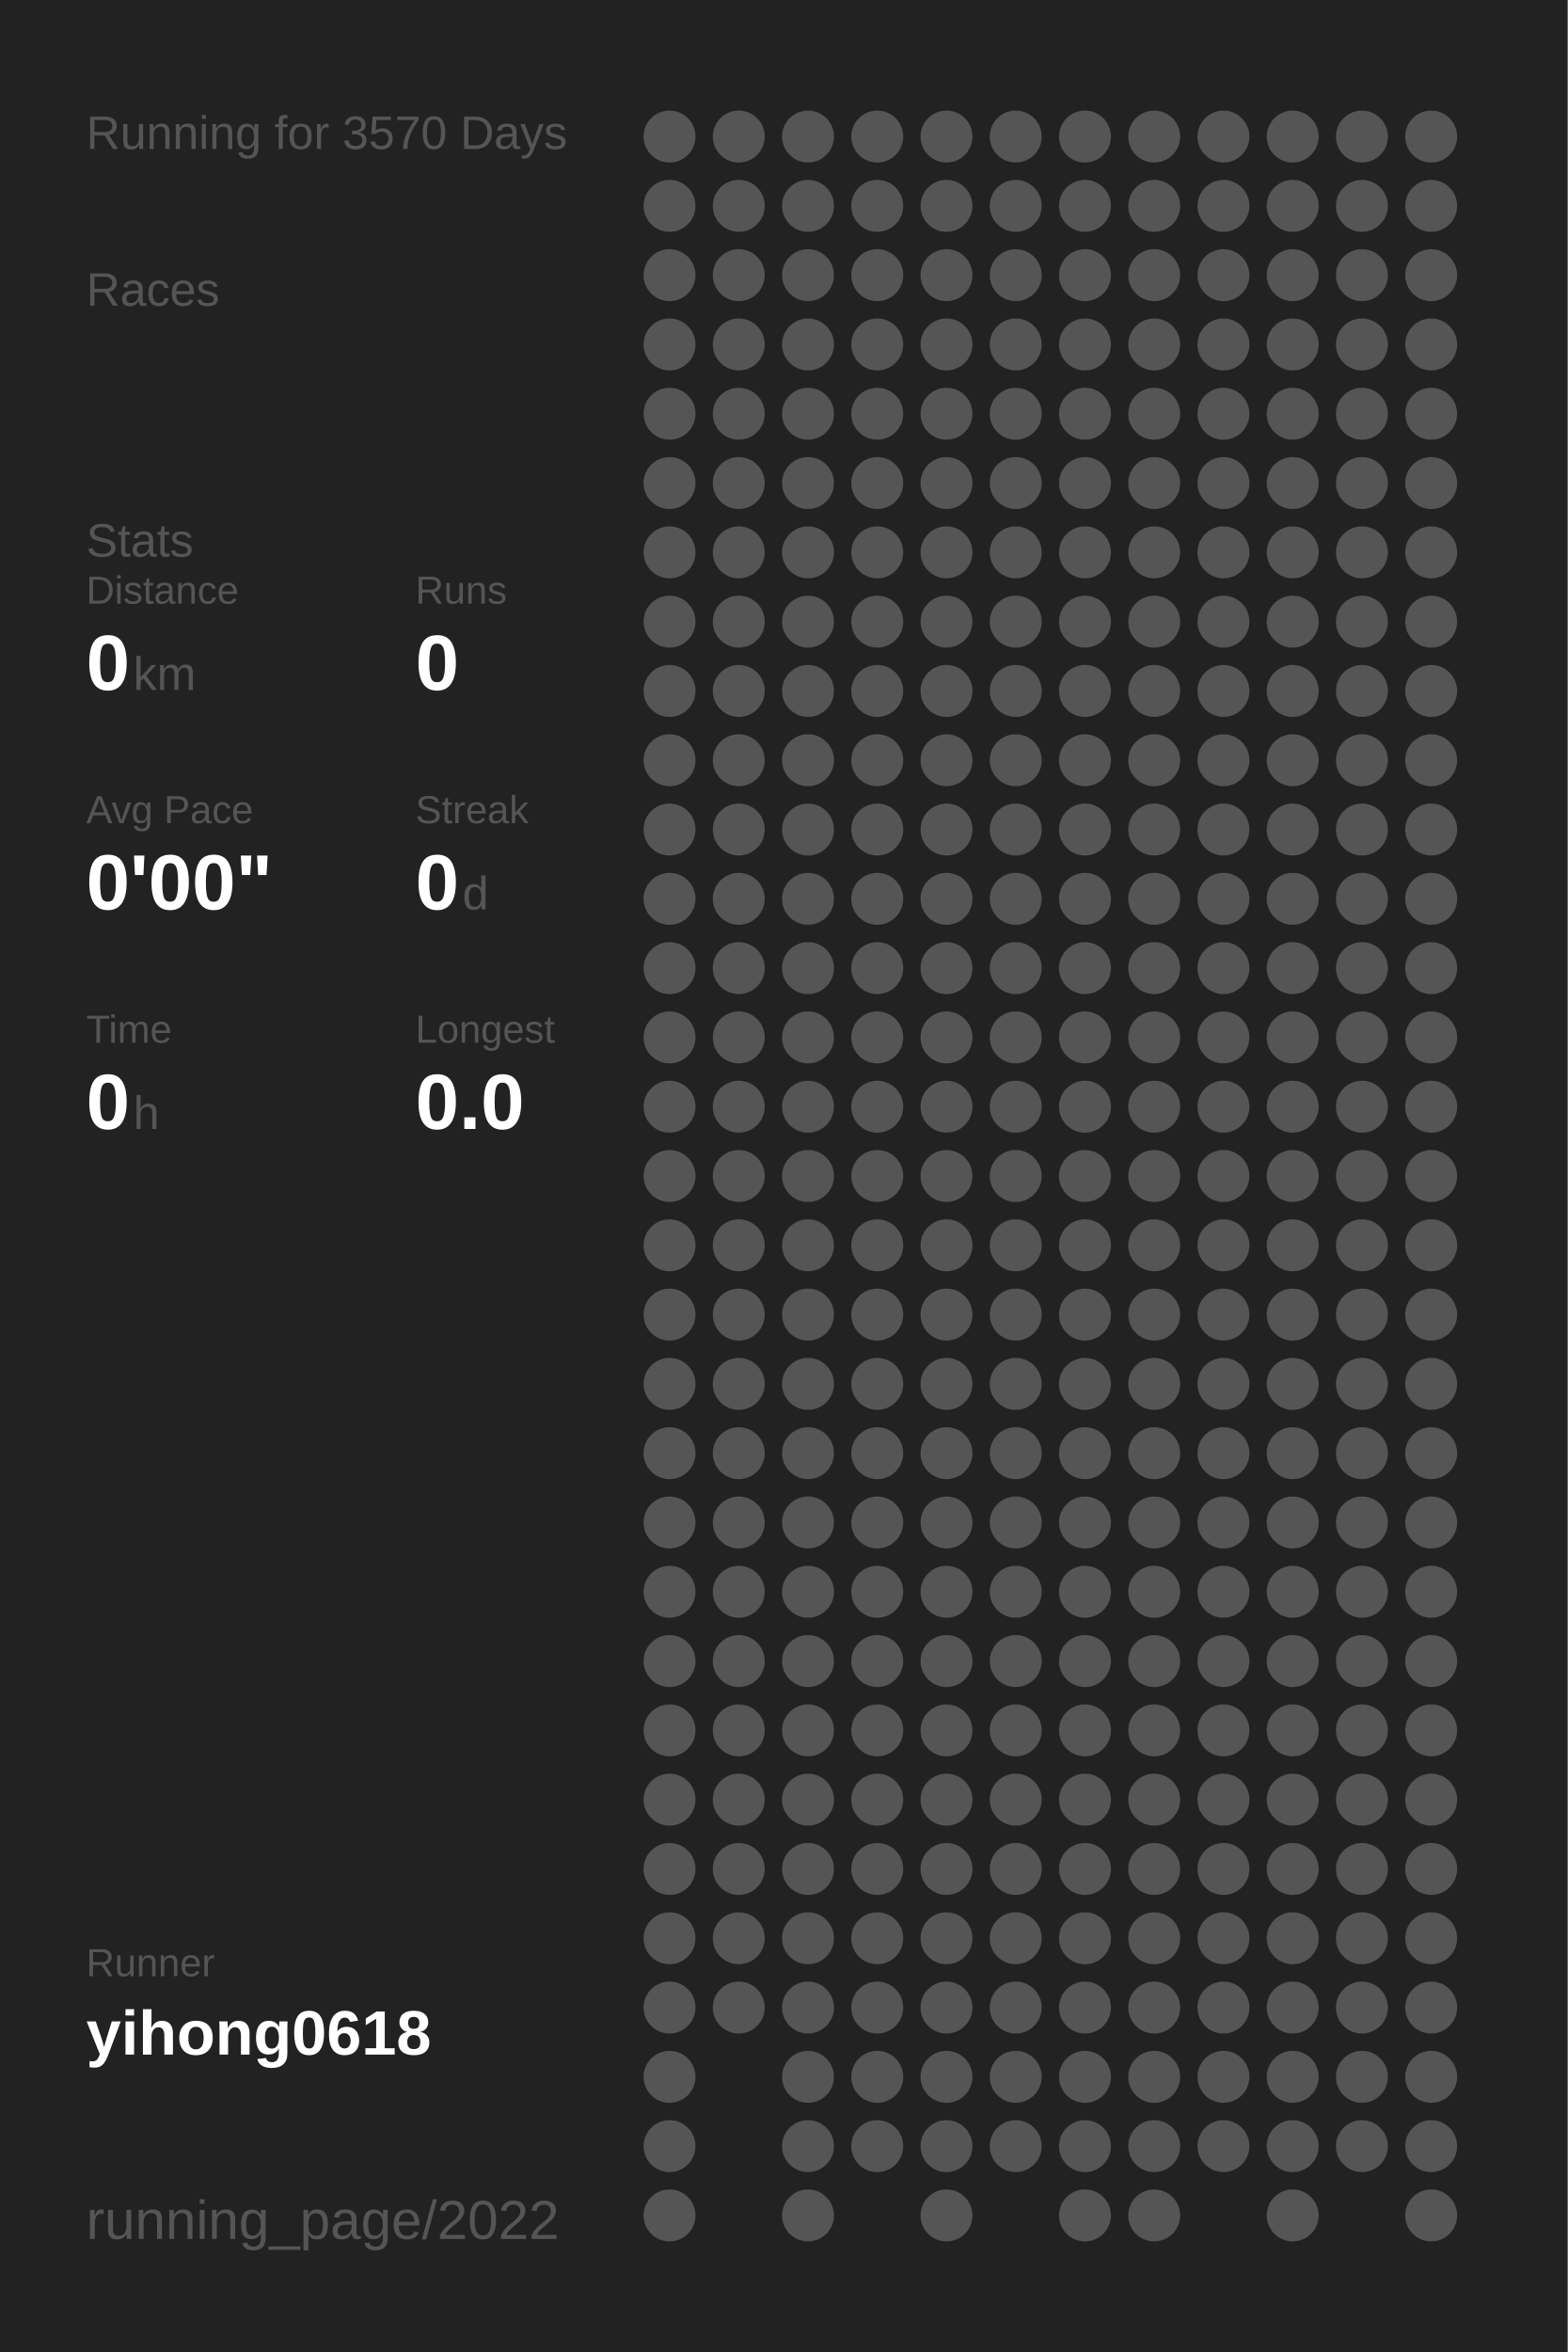
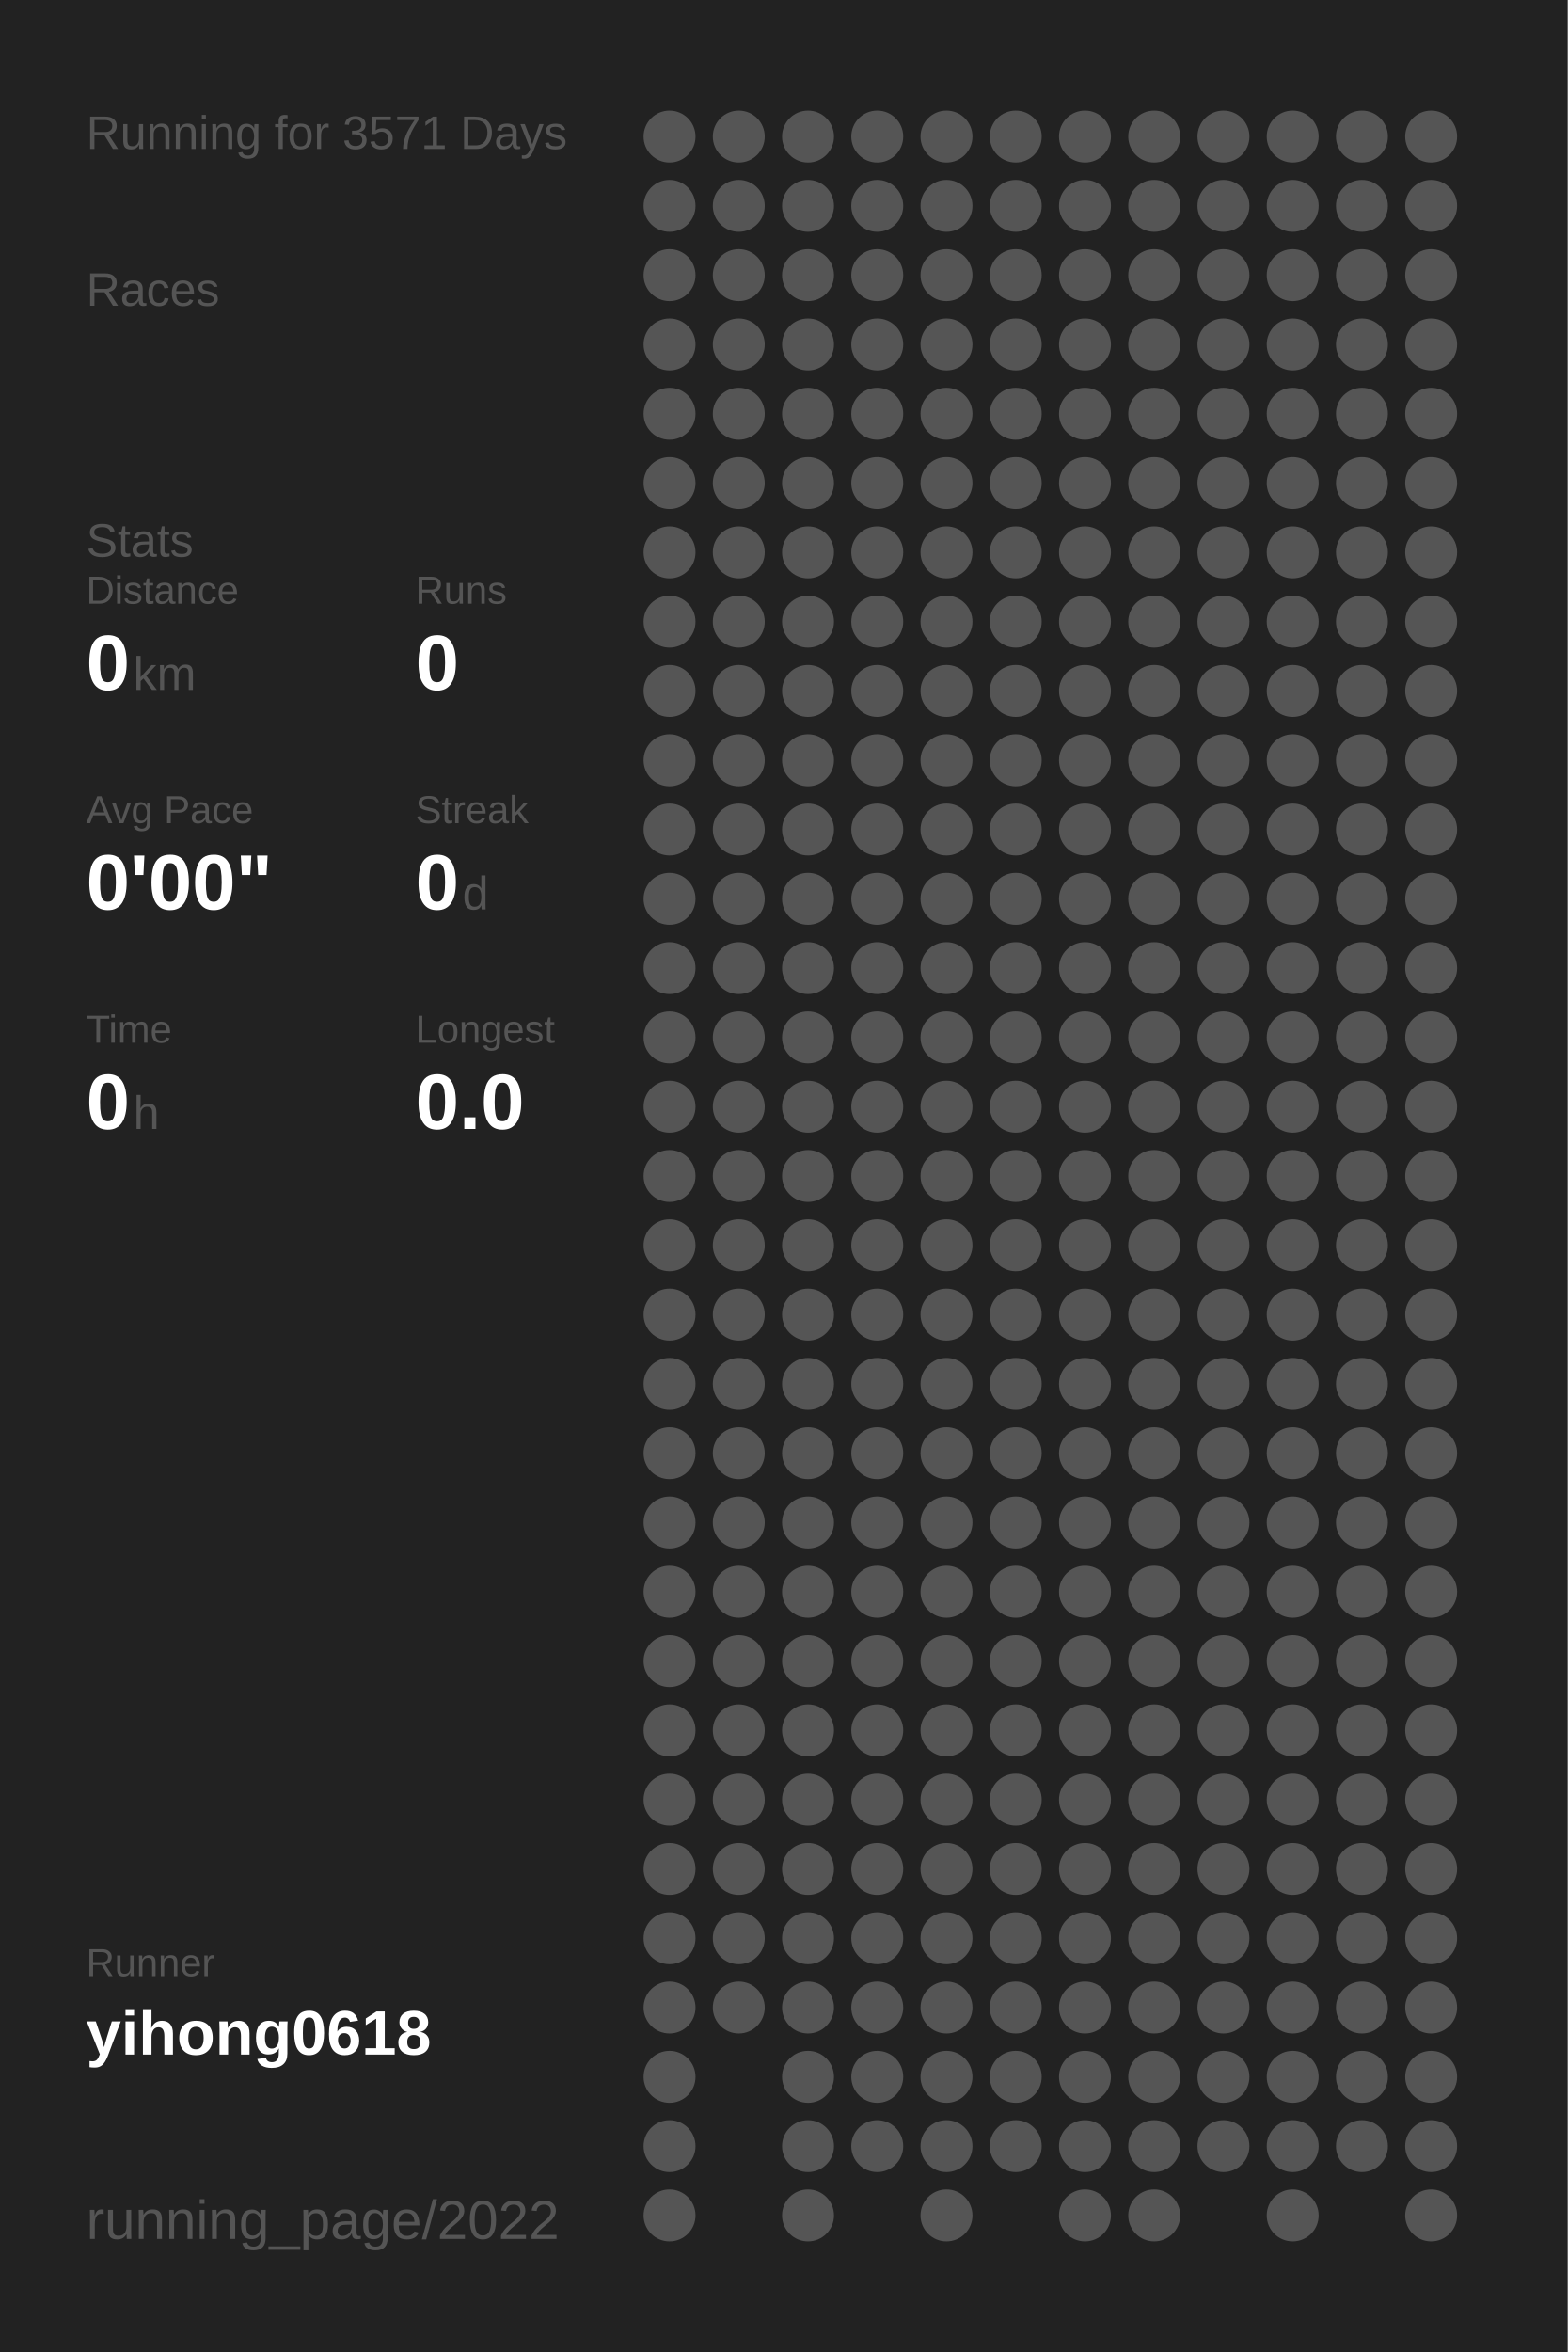
<svg xmlns="http://www.w3.org/2000/svg" baseProfile="full" height="300mm" version="1.1" viewBox="0,0,200,300" width="200mm">
  <defs />
  <rect fill="#222222" height="300" width="200" x="0" y="0" />
-   <text fill="#555555" style="font-size:6px; font-family:Arial;" x="11" y="19">Running for 3570 Days</text>
+   <text fill="#555555" style="font-size:6px; font-family:Arial;" x="11" y="19">Running for 3571 Days</text>
  <text fill="#555555" style="font-size:6px; font-family:Arial;" x="11" y="39">Races</text>
  <text fill="#555555" style="font-size:6px; font-family:Arial;" x="11" y="71">Stats</text>
  <text fill="#555555" style="font-size:5px; font-family:Arial;" x="11" y="77">Distance</text>
  <text fill="#FFFFFF" style="font-size:10px; font-family:Arial; font-weight:bold;" x="11" y="88">0</text>
  <text fill="#555555" style="font-size:6px; font-family:Arial;" x="17" y="88">km</text>
  <text fill="#555555" style="font-size:5px; font-family:Arial;" x="53" y="77">Runs</text>
  <text fill="#FFFFFF" style="font-size:10px; font-family:Arial; font-weight:bold;" x="53" y="88">0</text>
  <text fill="#555555" style="font-size:5px; font-family:Arial;" x="11" y="105">Avg Pace</text>
  <text fill="#FFFFFF" style="font-size:10px; font-family:Arial; font-weight:bold;" x="11" y="116">0'00"</text>
  <text fill="#555555" style="font-size:5px; font-family:Arial;" x="53" y="105">Streak</text>
  <text fill="#FFFFFF" style="font-size:10px; font-family:Arial; font-weight:bold;" x="53" y="116">0</text>
  <text fill="#555555" style="font-size:6px; font-family:Arial;" x="59" y="116">d</text>
  <text fill="#555555" style="font-size:5px; font-family:Arial;" x="11" y="133">Time</text>
  <text fill="#FFFFFF" style="font-size:10px; font-family:Arial; font-weight:bold;" x="11" y="144">0</text>
  <text fill="#555555" style="font-size:6px; font-family:Arial;" x="17" y="144">h</text>
  <text fill="#555555" style="font-size:5px; font-family:Arial;" x="53" y="133">Longest</text>
  <text fill="#FFFFFF" style="font-size:10px; font-family:Arial; font-weight:bold;" x="53" y="144">0.0</text>
  <text fill="#555555" style="font-size:5px; font-family:Arial;" x="11" y="252.065">Runner</text>
  <text fill="#FFFFFF" style="font-size:8px; font-family:Arial; font-weight:bold;" x="11" y="262.065">yihong0618</text>
  <text fill="#555555" style="font-size:7px; font-family:Arial;" x="11" y="285.581">running_page/2022</text>
  <circle cx="85.417" cy="17.419" fill="#555555" r="3.312" />
  <circle cx="85.417" cy="26.258" fill="#555555" r="3.312" />
  <circle cx="85.417" cy="35.097" fill="#555555" r="3.312" />
  <circle cx="85.417" cy="43.935" fill="#555555" r="3.312" />
  <circle cx="85.417" cy="52.774" fill="#555555" r="3.312" />
  <circle cx="85.417" cy="61.613" fill="#555555" r="3.312" />
  <circle cx="85.417" cy="70.452" fill="#555555" r="3.312" />
  <circle cx="85.417" cy="79.29" fill="#555555" r="3.312" />
  <circle cx="85.417" cy="88.129" fill="#555555" r="3.312" />
  <circle cx="85.417" cy="96.968" fill="#555555" r="3.312" />
  <circle cx="85.417" cy="105.806" fill="#555555" r="3.312" />
  <circle cx="85.417" cy="114.645" fill="#555555" r="3.312" />
  <circle cx="85.417" cy="123.484" fill="#555555" r="3.312" />
  <circle cx="85.417" cy="132.323" fill="#555555" r="3.312" />
  <circle cx="85.417" cy="141.161" fill="#555555" r="3.312" />
  <circle cx="85.417" cy="150" fill="#555555" r="3.312" />
  <circle cx="85.417" cy="158.839" fill="#555555" r="3.312" />
  <circle cx="85.417" cy="167.677" fill="#555555" r="3.312" />
  <circle cx="85.417" cy="176.516" fill="#555555" r="3.312" />
  <circle cx="85.417" cy="185.355" fill="#555555" r="3.312" />
  <circle cx="85.417" cy="194.194" fill="#555555" r="3.312" />
  <circle cx="85.417" cy="203.032" fill="#555555" r="3.312" />
  <circle cx="85.417" cy="211.871" fill="#555555" r="3.312" />
  <circle cx="85.417" cy="220.71" fill="#555555" r="3.312" />
  <circle cx="85.417" cy="229.548" fill="#555555" r="3.312" />
  <circle cx="85.417" cy="238.387" fill="#555555" r="3.312" />
  <circle cx="85.417" cy="247.226" fill="#555555" r="3.312" />
  <circle cx="85.417" cy="256.065" fill="#555555" r="3.312" />
  <circle cx="85.417" cy="264.903" fill="#555555" r="3.312" />
  <circle cx="85.417" cy="273.742" fill="#555555" r="3.312" />
  <circle cx="85.417" cy="282.581" fill="#555555" r="3.312" />
  <circle cx="94.25" cy="17.419" fill="#555555" r="3.312" />
  <circle cx="94.25" cy="26.258" fill="#555555" r="3.312" />
  <circle cx="94.25" cy="35.097" fill="#555555" r="3.312" />
  <circle cx="94.25" cy="43.935" fill="#555555" r="3.312" />
  <circle cx="94.25" cy="52.774" fill="#555555" r="3.312" />
  <circle cx="94.25" cy="61.613" fill="#555555" r="3.312" />
  <circle cx="94.25" cy="70.452" fill="#555555" r="3.312" />
  <circle cx="94.25" cy="79.29" fill="#555555" r="3.312" />
  <circle cx="94.25" cy="88.129" fill="#555555" r="3.312" />
  <circle cx="94.25" cy="96.968" fill="#555555" r="3.312" />
  <circle cx="94.25" cy="105.806" fill="#555555" r="3.312" />
  <circle cx="94.25" cy="114.645" fill="#555555" r="3.312" />
  <circle cx="94.25" cy="123.484" fill="#555555" r="3.312" />
  <circle cx="94.25" cy="132.323" fill="#555555" r="3.312" />
  <circle cx="94.25" cy="141.161" fill="#555555" r="3.312" />
  <circle cx="94.25" cy="150" fill="#555555" r="3.312" />
  <circle cx="94.25" cy="158.839" fill="#555555" r="3.312" />
  <circle cx="94.25" cy="167.677" fill="#555555" r="3.312" />
  <circle cx="94.25" cy="176.516" fill="#555555" r="3.312" />
  <circle cx="94.25" cy="185.355" fill="#555555" r="3.312" />
  <circle cx="94.25" cy="194.194" fill="#555555" r="3.312" />
  <circle cx="94.25" cy="203.032" fill="#555555" r="3.312" />
  <circle cx="94.25" cy="211.871" fill="#555555" r="3.312" />
  <circle cx="94.25" cy="220.71" fill="#555555" r="3.312" />
  <circle cx="94.25" cy="229.548" fill="#555555" r="3.312" />
  <circle cx="94.25" cy="238.387" fill="#555555" r="3.312" />
  <circle cx="94.25" cy="247.226" fill="#555555" r="3.312" />
  <circle cx="94.25" cy="256.065" fill="#555555" r="3.312" />
  <circle cx="103.083" cy="17.419" fill="#555555" r="3.312" />
  <circle cx="103.083" cy="26.258" fill="#555555" r="3.312" />
  <circle cx="103.083" cy="35.097" fill="#555555" r="3.312" />
  <circle cx="103.083" cy="43.935" fill="#555555" r="3.312" />
  <circle cx="103.083" cy="52.774" fill="#555555" r="3.312" />
  <circle cx="103.083" cy="61.613" fill="#555555" r="3.312" />
  <circle cx="103.083" cy="70.452" fill="#555555" r="3.312" />
  <circle cx="103.083" cy="79.29" fill="#555555" r="3.312" />
  <circle cx="103.083" cy="88.129" fill="#555555" r="3.312" />
  <circle cx="103.083" cy="96.968" fill="#555555" r="3.312" />
  <circle cx="103.083" cy="105.806" fill="#555555" r="3.312" />
  <circle cx="103.083" cy="114.645" fill="#555555" r="3.312" />
  <circle cx="103.083" cy="123.484" fill="#555555" r="3.312" />
  <circle cx="103.083" cy="132.323" fill="#555555" r="3.312" />
  <circle cx="103.083" cy="141.161" fill="#555555" r="3.312" />
  <circle cx="103.083" cy="150" fill="#555555" r="3.312" />
  <circle cx="103.083" cy="158.839" fill="#555555" r="3.312" />
  <circle cx="103.083" cy="167.677" fill="#555555" r="3.312" />
  <circle cx="103.083" cy="176.516" fill="#555555" r="3.312" />
  <circle cx="103.083" cy="185.355" fill="#555555" r="3.312" />
  <circle cx="103.083" cy="194.194" fill="#555555" r="3.312" />
  <circle cx="103.083" cy="203.032" fill="#555555" r="3.312" />
  <circle cx="103.083" cy="211.871" fill="#555555" r="3.312" />
  <circle cx="103.083" cy="220.71" fill="#555555" r="3.312" />
  <circle cx="103.083" cy="229.548" fill="#555555" r="3.312" />
  <circle cx="103.083" cy="238.387" fill="#555555" r="3.312" />
  <circle cx="103.083" cy="247.226" fill="#555555" r="3.312" />
  <circle cx="103.083" cy="256.065" fill="#555555" r="3.312" />
  <circle cx="103.083" cy="264.903" fill="#555555" r="3.312" />
  <circle cx="103.083" cy="273.742" fill="#555555" r="3.312" />
  <circle cx="103.083" cy="282.581" fill="#555555" r="3.312" />
  <circle cx="111.917" cy="17.419" fill="#555555" r="3.312" />
  <circle cx="111.917" cy="26.258" fill="#555555" r="3.312" />
  <circle cx="111.917" cy="35.097" fill="#555555" r="3.312" />
  <circle cx="111.917" cy="43.935" fill="#555555" r="3.312" />
  <circle cx="111.917" cy="52.774" fill="#555555" r="3.312" />
  <circle cx="111.917" cy="61.613" fill="#555555" r="3.312" />
  <circle cx="111.917" cy="70.452" fill="#555555" r="3.312" />
  <circle cx="111.917" cy="79.29" fill="#555555" r="3.312" />
  <circle cx="111.917" cy="88.129" fill="#555555" r="3.312" />
  <circle cx="111.917" cy="96.968" fill="#555555" r="3.312" />
  <circle cx="111.917" cy="105.806" fill="#555555" r="3.312" />
  <circle cx="111.917" cy="114.645" fill="#555555" r="3.312" />
  <circle cx="111.917" cy="123.484" fill="#555555" r="3.312" />
  <circle cx="111.917" cy="132.323" fill="#555555" r="3.312" />
  <circle cx="111.917" cy="141.161" fill="#555555" r="3.312" />
  <circle cx="111.917" cy="150" fill="#555555" r="3.312" />
  <circle cx="111.917" cy="158.839" fill="#555555" r="3.312" />
  <circle cx="111.917" cy="167.677" fill="#555555" r="3.312" />
  <circle cx="111.917" cy="176.516" fill="#555555" r="3.312" />
  <circle cx="111.917" cy="185.355" fill="#555555" r="3.312" />
  <circle cx="111.917" cy="194.194" fill="#555555" r="3.312" />
  <circle cx="111.917" cy="203.032" fill="#555555" r="3.312" />
  <circle cx="111.917" cy="211.871" fill="#555555" r="3.312" />
  <circle cx="111.917" cy="220.71" fill="#555555" r="3.312" />
  <circle cx="111.917" cy="229.548" fill="#555555" r="3.312" />
  <circle cx="111.917" cy="238.387" fill="#555555" r="3.312" />
  <circle cx="111.917" cy="247.226" fill="#555555" r="3.312" />
  <circle cx="111.917" cy="256.065" fill="#555555" r="3.312" />
  <circle cx="111.917" cy="264.903" fill="#555555" r="3.312" />
  <circle cx="111.917" cy="273.742" fill="#555555" r="3.312" />
  <circle cx="120.75" cy="17.419" fill="#555555" r="3.312" />
  <circle cx="120.75" cy="26.258" fill="#555555" r="3.312" />
  <circle cx="120.75" cy="35.097" fill="#555555" r="3.312" />
  <circle cx="120.75" cy="43.935" fill="#555555" r="3.312" />
  <circle cx="120.75" cy="52.774" fill="#555555" r="3.312" />
  <circle cx="120.75" cy="61.613" fill="#555555" r="3.312" />
  <circle cx="120.75" cy="70.452" fill="#555555" r="3.312" />
  <circle cx="120.75" cy="79.29" fill="#555555" r="3.312" />
  <circle cx="120.75" cy="88.129" fill="#555555" r="3.312" />
  <circle cx="120.75" cy="96.968" fill="#555555" r="3.312" />
  <circle cx="120.75" cy="105.806" fill="#555555" r="3.312" />
  <circle cx="120.75" cy="114.645" fill="#555555" r="3.312" />
  <circle cx="120.75" cy="123.484" fill="#555555" r="3.312" />
  <circle cx="120.75" cy="132.323" fill="#555555" r="3.312" />
  <circle cx="120.75" cy="141.161" fill="#555555" r="3.312" />
  <circle cx="120.75" cy="150" fill="#555555" r="3.312" />
  <circle cx="120.75" cy="158.839" fill="#555555" r="3.312" />
  <circle cx="120.75" cy="167.677" fill="#555555" r="3.312" />
  <circle cx="120.75" cy="176.516" fill="#555555" r="3.312" />
  <circle cx="120.75" cy="185.355" fill="#555555" r="3.312" />
  <circle cx="120.75" cy="194.194" fill="#555555" r="3.312" />
  <circle cx="120.75" cy="203.032" fill="#555555" r="3.312" />
  <circle cx="120.75" cy="211.871" fill="#555555" r="3.312" />
  <circle cx="120.75" cy="220.71" fill="#555555" r="3.312" />
  <circle cx="120.75" cy="229.548" fill="#555555" r="3.312" />
  <circle cx="120.75" cy="238.387" fill="#555555" r="3.312" />
  <circle cx="120.75" cy="247.226" fill="#555555" r="3.312" />
  <circle cx="120.75" cy="256.065" fill="#555555" r="3.312" />
  <circle cx="120.75" cy="264.903" fill="#555555" r="3.312" />
  <circle cx="120.75" cy="273.742" fill="#555555" r="3.312" />
  <circle cx="120.75" cy="282.581" fill="#555555" r="3.312" />
  <circle cx="129.583" cy="17.419" fill="#555555" r="3.312" />
  <circle cx="129.583" cy="26.258" fill="#555555" r="3.312" />
  <circle cx="129.583" cy="35.097" fill="#555555" r="3.312" />
  <circle cx="129.583" cy="43.935" fill="#555555" r="3.312" />
  <circle cx="129.583" cy="52.774" fill="#555555" r="3.312" />
  <circle cx="129.583" cy="61.613" fill="#555555" r="3.312" />
  <circle cx="129.583" cy="70.452" fill="#555555" r="3.312" />
  <circle cx="129.583" cy="79.29" fill="#555555" r="3.312" />
  <circle cx="129.583" cy="88.129" fill="#555555" r="3.312" />
  <circle cx="129.583" cy="96.968" fill="#555555" r="3.312" />
  <circle cx="129.583" cy="105.806" fill="#555555" r="3.312" />
  <circle cx="129.583" cy="114.645" fill="#555555" r="3.312" />
  <circle cx="129.583" cy="123.484" fill="#555555" r="3.312" />
  <circle cx="129.583" cy="132.323" fill="#555555" r="3.312" />
  <circle cx="129.583" cy="141.161" fill="#555555" r="3.312" />
  <circle cx="129.583" cy="150" fill="#555555" r="3.312" />
  <circle cx="129.583" cy="158.839" fill="#555555" r="3.312" />
  <circle cx="129.583" cy="167.677" fill="#555555" r="3.312" />
  <circle cx="129.583" cy="176.516" fill="#555555" r="3.312" />
  <circle cx="129.583" cy="185.355" fill="#555555" r="3.312" />
  <circle cx="129.583" cy="194.194" fill="#555555" r="3.312" />
  <circle cx="129.583" cy="203.032" fill="#555555" r="3.312" />
  <circle cx="129.583" cy="211.871" fill="#555555" r="3.312" />
  <circle cx="129.583" cy="220.71" fill="#555555" r="3.312" />
  <circle cx="129.583" cy="229.548" fill="#555555" r="3.312" />
  <circle cx="129.583" cy="238.387" fill="#555555" r="3.312" />
  <circle cx="129.583" cy="247.226" fill="#555555" r="3.312" />
  <circle cx="129.583" cy="256.065" fill="#555555" r="3.312" />
  <circle cx="129.583" cy="264.903" fill="#555555" r="3.312" />
  <circle cx="129.583" cy="273.742" fill="#555555" r="3.312" />
  <circle cx="138.417" cy="17.419" fill="#555555" r="3.312" />
  <circle cx="138.417" cy="26.258" fill="#555555" r="3.312" />
  <circle cx="138.417" cy="35.097" fill="#555555" r="3.312" />
  <circle cx="138.417" cy="43.935" fill="#555555" r="3.312" />
  <circle cx="138.417" cy="52.774" fill="#555555" r="3.312" />
  <circle cx="138.417" cy="61.613" fill="#555555" r="3.312" />
  <circle cx="138.417" cy="70.452" fill="#555555" r="3.312" />
  <circle cx="138.417" cy="79.29" fill="#555555" r="3.312" />
  <circle cx="138.417" cy="88.129" fill="#555555" r="3.312" />
  <circle cx="138.417" cy="96.968" fill="#555555" r="3.312" />
  <circle cx="138.417" cy="105.806" fill="#555555" r="3.312" />
  <circle cx="138.417" cy="114.645" fill="#555555" r="3.312" />
  <circle cx="138.417" cy="123.484" fill="#555555" r="3.312" />
  <circle cx="138.417" cy="132.323" fill="#555555" r="3.312" />
  <circle cx="138.417" cy="141.161" fill="#555555" r="3.312" />
  <circle cx="138.417" cy="150" fill="#555555" r="3.312" />
  <circle cx="138.417" cy="158.839" fill="#555555" r="3.312" />
  <circle cx="138.417" cy="167.677" fill="#555555" r="3.312" />
  <circle cx="138.417" cy="176.516" fill="#555555" r="3.312" />
  <circle cx="138.417" cy="185.355" fill="#555555" r="3.312" />
  <circle cx="138.417" cy="194.194" fill="#555555" r="3.312" />
  <circle cx="138.417" cy="203.032" fill="#555555" r="3.312" />
  <circle cx="138.417" cy="211.871" fill="#555555" r="3.312" />
  <circle cx="138.417" cy="220.71" fill="#555555" r="3.312" />
  <circle cx="138.417" cy="229.548" fill="#555555" r="3.312" />
  <circle cx="138.417" cy="238.387" fill="#555555" r="3.312" />
  <circle cx="138.417" cy="247.226" fill="#555555" r="3.312" />
  <circle cx="138.417" cy="256.065" fill="#555555" r="3.312" />
  <circle cx="138.417" cy="264.903" fill="#555555" r="3.312" />
  <circle cx="138.417" cy="273.742" fill="#555555" r="3.312" />
  <circle cx="138.417" cy="282.581" fill="#555555" r="3.312" />
  <circle cx="147.25" cy="17.419" fill="#555555" r="3.312" />
  <circle cx="147.25" cy="26.258" fill="#555555" r="3.312" />
  <circle cx="147.25" cy="35.097" fill="#555555" r="3.312" />
  <circle cx="147.25" cy="43.935" fill="#555555" r="3.312" />
  <circle cx="147.25" cy="52.774" fill="#555555" r="3.312" />
  <circle cx="147.25" cy="61.613" fill="#555555" r="3.312" />
  <circle cx="147.25" cy="70.452" fill="#555555" r="3.312" />
  <circle cx="147.25" cy="79.29" fill="#555555" r="3.312" />
  <circle cx="147.25" cy="88.129" fill="#555555" r="3.312" />
  <circle cx="147.25" cy="96.968" fill="#555555" r="3.312" />
  <circle cx="147.25" cy="105.806" fill="#555555" r="3.312" />
  <circle cx="147.25" cy="114.645" fill="#555555" r="3.312" />
  <circle cx="147.25" cy="123.484" fill="#555555" r="3.312" />
  <circle cx="147.25" cy="132.323" fill="#555555" r="3.312" />
  <circle cx="147.25" cy="141.161" fill="#555555" r="3.312" />
  <circle cx="147.25" cy="150" fill="#555555" r="3.312" />
  <circle cx="147.25" cy="158.839" fill="#555555" r="3.312" />
  <circle cx="147.25" cy="167.677" fill="#555555" r="3.312" />
  <circle cx="147.25" cy="176.516" fill="#555555" r="3.312" />
  <circle cx="147.25" cy="185.355" fill="#555555" r="3.312" />
  <circle cx="147.25" cy="194.194" fill="#555555" r="3.312" />
  <circle cx="147.25" cy="203.032" fill="#555555" r="3.312" />
  <circle cx="147.25" cy="211.871" fill="#555555" r="3.312" />
  <circle cx="147.25" cy="220.71" fill="#555555" r="3.312" />
  <circle cx="147.25" cy="229.548" fill="#555555" r="3.312" />
  <circle cx="147.25" cy="238.387" fill="#555555" r="3.312" />
  <circle cx="147.25" cy="247.226" fill="#555555" r="3.312" />
  <circle cx="147.25" cy="256.065" fill="#555555" r="3.312" />
  <circle cx="147.25" cy="264.903" fill="#555555" r="3.312" />
  <circle cx="147.25" cy="273.742" fill="#555555" r="3.312" />
  <circle cx="147.25" cy="282.581" fill="#555555" r="3.312" />
  <circle cx="156.083" cy="17.419" fill="#555555" r="3.312" />
  <circle cx="156.083" cy="26.258" fill="#555555" r="3.312" />
  <circle cx="156.083" cy="35.097" fill="#555555" r="3.312" />
  <circle cx="156.083" cy="43.935" fill="#555555" r="3.312" />
  <circle cx="156.083" cy="52.774" fill="#555555" r="3.312" />
  <circle cx="156.083" cy="61.613" fill="#555555" r="3.312" />
  <circle cx="156.083" cy="70.452" fill="#555555" r="3.312" />
  <circle cx="156.083" cy="79.29" fill="#555555" r="3.312" />
  <circle cx="156.083" cy="88.129" fill="#555555" r="3.312" />
  <circle cx="156.083" cy="96.968" fill="#555555" r="3.312" />
  <circle cx="156.083" cy="105.806" fill="#555555" r="3.312" />
  <circle cx="156.083" cy="114.645" fill="#555555" r="3.312" />
  <circle cx="156.083" cy="123.484" fill="#555555" r="3.312" />
  <circle cx="156.083" cy="132.323" fill="#555555" r="3.312" />
  <circle cx="156.083" cy="141.161" fill="#555555" r="3.312" />
  <circle cx="156.083" cy="150" fill="#555555" r="3.312" />
  <circle cx="156.083" cy="158.839" fill="#555555" r="3.312" />
  <circle cx="156.083" cy="167.677" fill="#555555" r="3.312" />
  <circle cx="156.083" cy="176.516" fill="#555555" r="3.312" />
  <circle cx="156.083" cy="185.355" fill="#555555" r="3.312" />
  <circle cx="156.083" cy="194.194" fill="#555555" r="3.312" />
  <circle cx="156.083" cy="203.032" fill="#555555" r="3.312" />
  <circle cx="156.083" cy="211.871" fill="#555555" r="3.312" />
  <circle cx="156.083" cy="220.71" fill="#555555" r="3.312" />
  <circle cx="156.083" cy="229.548" fill="#555555" r="3.312" />
  <circle cx="156.083" cy="238.387" fill="#555555" r="3.312" />
  <circle cx="156.083" cy="247.226" fill="#555555" r="3.312" />
  <circle cx="156.083" cy="256.065" fill="#555555" r="3.312" />
  <circle cx="156.083" cy="264.903" fill="#555555" r="3.312" />
  <circle cx="156.083" cy="273.742" fill="#555555" r="3.312" />
  <circle cx="164.917" cy="17.419" fill="#555555" r="3.312" />
  <circle cx="164.917" cy="26.258" fill="#555555" r="3.312" />
  <circle cx="164.917" cy="35.097" fill="#555555" r="3.312" />
  <circle cx="164.917" cy="43.935" fill="#555555" r="3.312" />
  <circle cx="164.917" cy="52.774" fill="#555555" r="3.312" />
  <circle cx="164.917" cy="61.613" fill="#555555" r="3.312" />
  <circle cx="164.917" cy="70.452" fill="#555555" r="3.312" />
  <circle cx="164.917" cy="79.29" fill="#555555" r="3.312" />
  <circle cx="164.917" cy="88.129" fill="#555555" r="3.312" />
  <circle cx="164.917" cy="96.968" fill="#555555" r="3.312" />
  <circle cx="164.917" cy="105.806" fill="#555555" r="3.312" />
  <circle cx="164.917" cy="114.645" fill="#555555" r="3.312" />
  <circle cx="164.917" cy="123.484" fill="#555555" r="3.312" />
  <circle cx="164.917" cy="132.323" fill="#555555" r="3.312" />
  <circle cx="164.917" cy="141.161" fill="#555555" r="3.312" />
  <circle cx="164.917" cy="150" fill="#555555" r="3.312" />
  <circle cx="164.917" cy="158.839" fill="#555555" r="3.312" />
  <circle cx="164.917" cy="167.677" fill="#555555" r="3.312" />
  <circle cx="164.917" cy="176.516" fill="#555555" r="3.312" />
  <circle cx="164.917" cy="185.355" fill="#555555" r="3.312" />
  <circle cx="164.917" cy="194.194" fill="#555555" r="3.312" />
  <circle cx="164.917" cy="203.032" fill="#555555" r="3.312" />
  <circle cx="164.917" cy="211.871" fill="#555555" r="3.312" />
  <circle cx="164.917" cy="220.71" fill="#555555" r="3.312" />
  <circle cx="164.917" cy="229.548" fill="#555555" r="3.312" />
  <circle cx="164.917" cy="238.387" fill="#555555" r="3.312" />
  <circle cx="164.917" cy="247.226" fill="#555555" r="3.312" />
  <circle cx="164.917" cy="256.065" fill="#555555" r="3.312" />
  <circle cx="164.917" cy="264.903" fill="#555555" r="3.312" />
  <circle cx="164.917" cy="273.742" fill="#555555" r="3.312" />
  <circle cx="164.917" cy="282.581" fill="#555555" r="3.312" />
  <circle cx="173.75" cy="17.419" fill="#555555" r="3.312" />
  <circle cx="173.75" cy="26.258" fill="#555555" r="3.312" />
  <circle cx="173.75" cy="35.097" fill="#555555" r="3.312" />
  <circle cx="173.75" cy="43.935" fill="#555555" r="3.312" />
  <circle cx="173.75" cy="52.774" fill="#555555" r="3.312" />
  <circle cx="173.75" cy="61.613" fill="#555555" r="3.312" />
  <circle cx="173.75" cy="70.452" fill="#555555" r="3.312" />
  <circle cx="173.75" cy="79.29" fill="#555555" r="3.312" />
  <circle cx="173.75" cy="88.129" fill="#555555" r="3.312" />
  <circle cx="173.75" cy="96.968" fill="#555555" r="3.312" />
  <circle cx="173.75" cy="105.806" fill="#555555" r="3.312" />
  <circle cx="173.75" cy="114.645" fill="#555555" r="3.312" />
  <circle cx="173.75" cy="123.484" fill="#555555" r="3.312" />
  <circle cx="173.75" cy="132.323" fill="#555555" r="3.312" />
  <circle cx="173.75" cy="141.161" fill="#555555" r="3.312" />
  <circle cx="173.75" cy="150" fill="#555555" r="3.312" />
  <circle cx="173.75" cy="158.839" fill="#555555" r="3.312" />
  <circle cx="173.75" cy="167.677" fill="#555555" r="3.312" />
  <circle cx="173.75" cy="176.516" fill="#555555" r="3.312" />
  <circle cx="173.75" cy="185.355" fill="#555555" r="3.312" />
  <circle cx="173.75" cy="194.194" fill="#555555" r="3.312" />
  <circle cx="173.75" cy="203.032" fill="#555555" r="3.312" />
  <circle cx="173.75" cy="211.871" fill="#555555" r="3.312" />
  <circle cx="173.75" cy="220.71" fill="#555555" r="3.312" />
  <circle cx="173.75" cy="229.548" fill="#555555" r="3.312" />
  <circle cx="173.75" cy="238.387" fill="#555555" r="3.312" />
  <circle cx="173.75" cy="247.226" fill="#555555" r="3.312" />
  <circle cx="173.75" cy="256.065" fill="#555555" r="3.312" />
  <circle cx="173.75" cy="264.903" fill="#555555" r="3.312" />
  <circle cx="173.75" cy="273.742" fill="#555555" r="3.312" />
  <circle cx="182.583" cy="17.419" fill="#555555" r="3.312" />
  <circle cx="182.583" cy="26.258" fill="#555555" r="3.312" />
  <circle cx="182.583" cy="35.097" fill="#555555" r="3.312" />
  <circle cx="182.583" cy="43.935" fill="#555555" r="3.312" />
  <circle cx="182.583" cy="52.774" fill="#555555" r="3.312" />
  <circle cx="182.583" cy="61.613" fill="#555555" r="3.312" />
  <circle cx="182.583" cy="70.452" fill="#555555" r="3.312" />
  <circle cx="182.583" cy="79.29" fill="#555555" r="3.312" />
  <circle cx="182.583" cy="88.129" fill="#555555" r="3.312" />
  <circle cx="182.583" cy="96.968" fill="#555555" r="3.312" />
  <circle cx="182.583" cy="105.806" fill="#555555" r="3.312" />
  <circle cx="182.583" cy="114.645" fill="#555555" r="3.312" />
  <circle cx="182.583" cy="123.484" fill="#555555" r="3.312" />
  <circle cx="182.583" cy="132.323" fill="#555555" r="3.312" />
  <circle cx="182.583" cy="141.161" fill="#555555" r="3.312" />
  <circle cx="182.583" cy="150" fill="#555555" r="3.312" />
  <circle cx="182.583" cy="158.839" fill="#555555" r="3.312" />
  <circle cx="182.583" cy="167.677" fill="#555555" r="3.312" />
  <circle cx="182.583" cy="176.516" fill="#555555" r="3.312" />
  <circle cx="182.583" cy="185.355" fill="#555555" r="3.312" />
  <circle cx="182.583" cy="194.194" fill="#555555" r="3.312" />
  <circle cx="182.583" cy="203.032" fill="#555555" r="3.312" />
  <circle cx="182.583" cy="211.871" fill="#555555" r="3.312" />
  <circle cx="182.583" cy="220.71" fill="#555555" r="3.312" />
  <circle cx="182.583" cy="229.548" fill="#555555" r="3.312" />
  <circle cx="182.583" cy="238.387" fill="#555555" r="3.312" />
  <circle cx="182.583" cy="247.226" fill="#555555" r="3.312" />
  <circle cx="182.583" cy="256.065" fill="#555555" r="3.312" />
  <circle cx="182.583" cy="264.903" fill="#555555" r="3.312" />
  <circle cx="182.583" cy="273.742" fill="#555555" r="3.312" />
  <circle cx="182.583" cy="282.581" fill="#555555" r="3.312" />
</svg>
